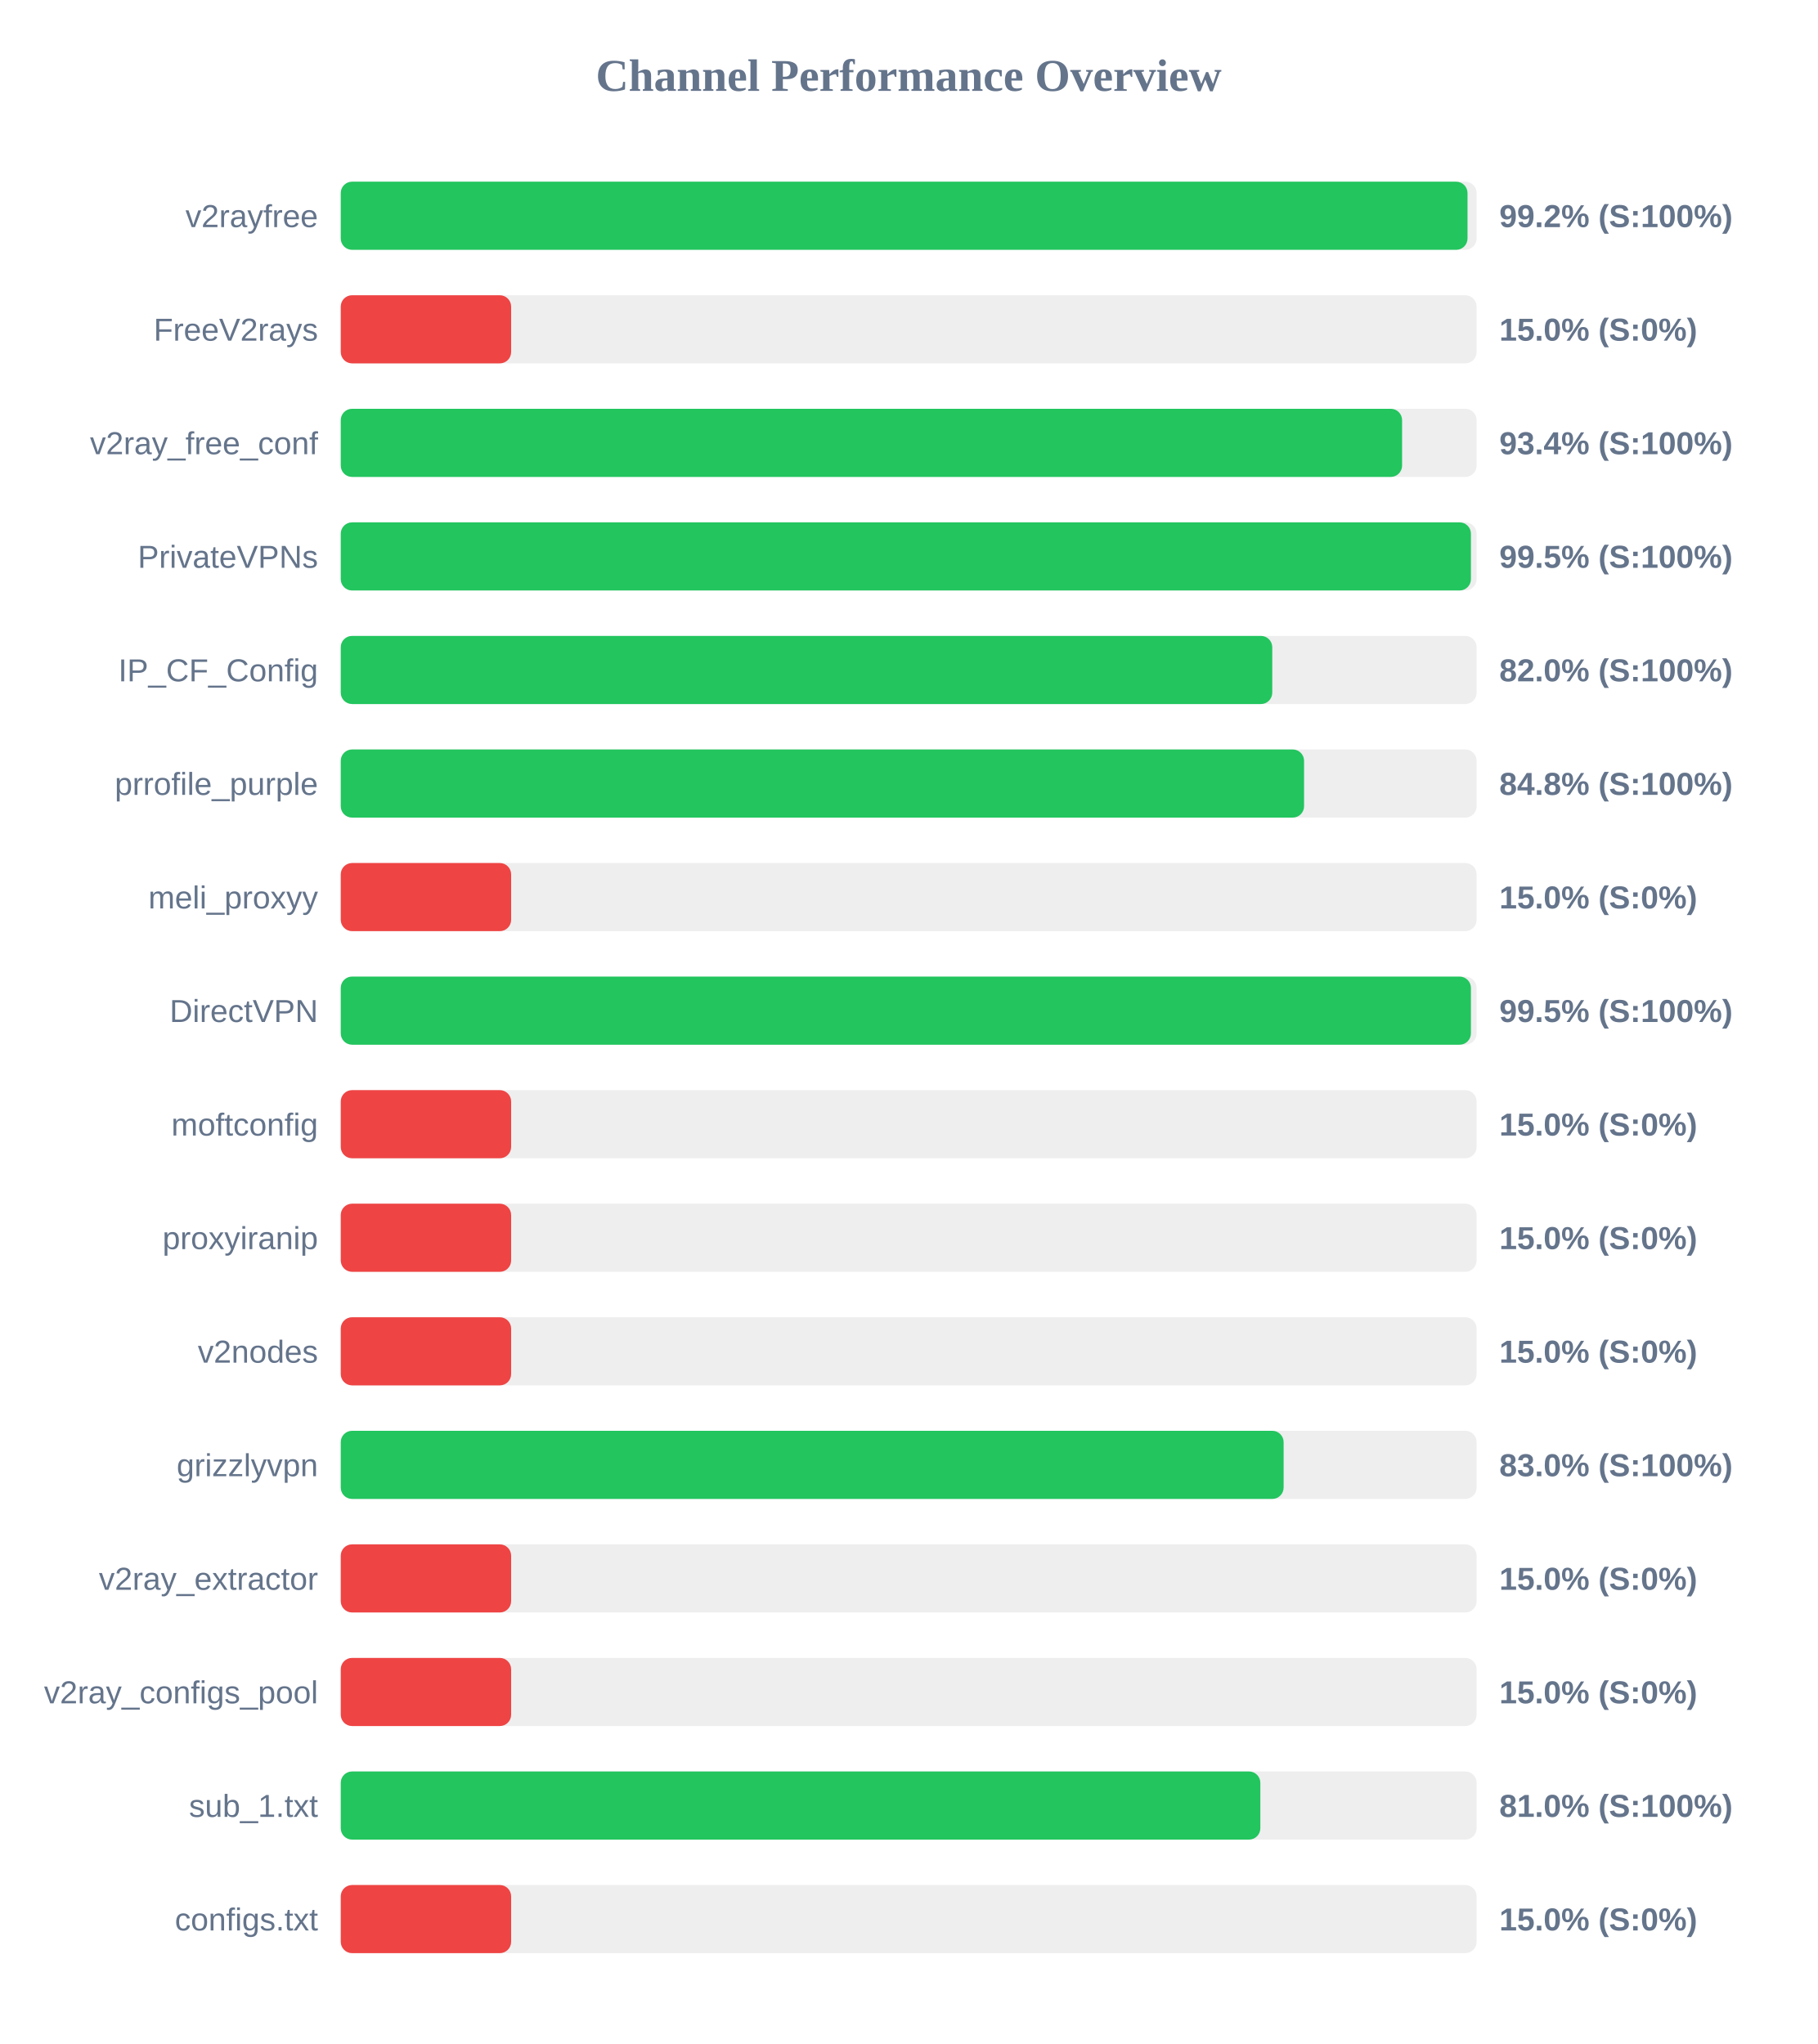
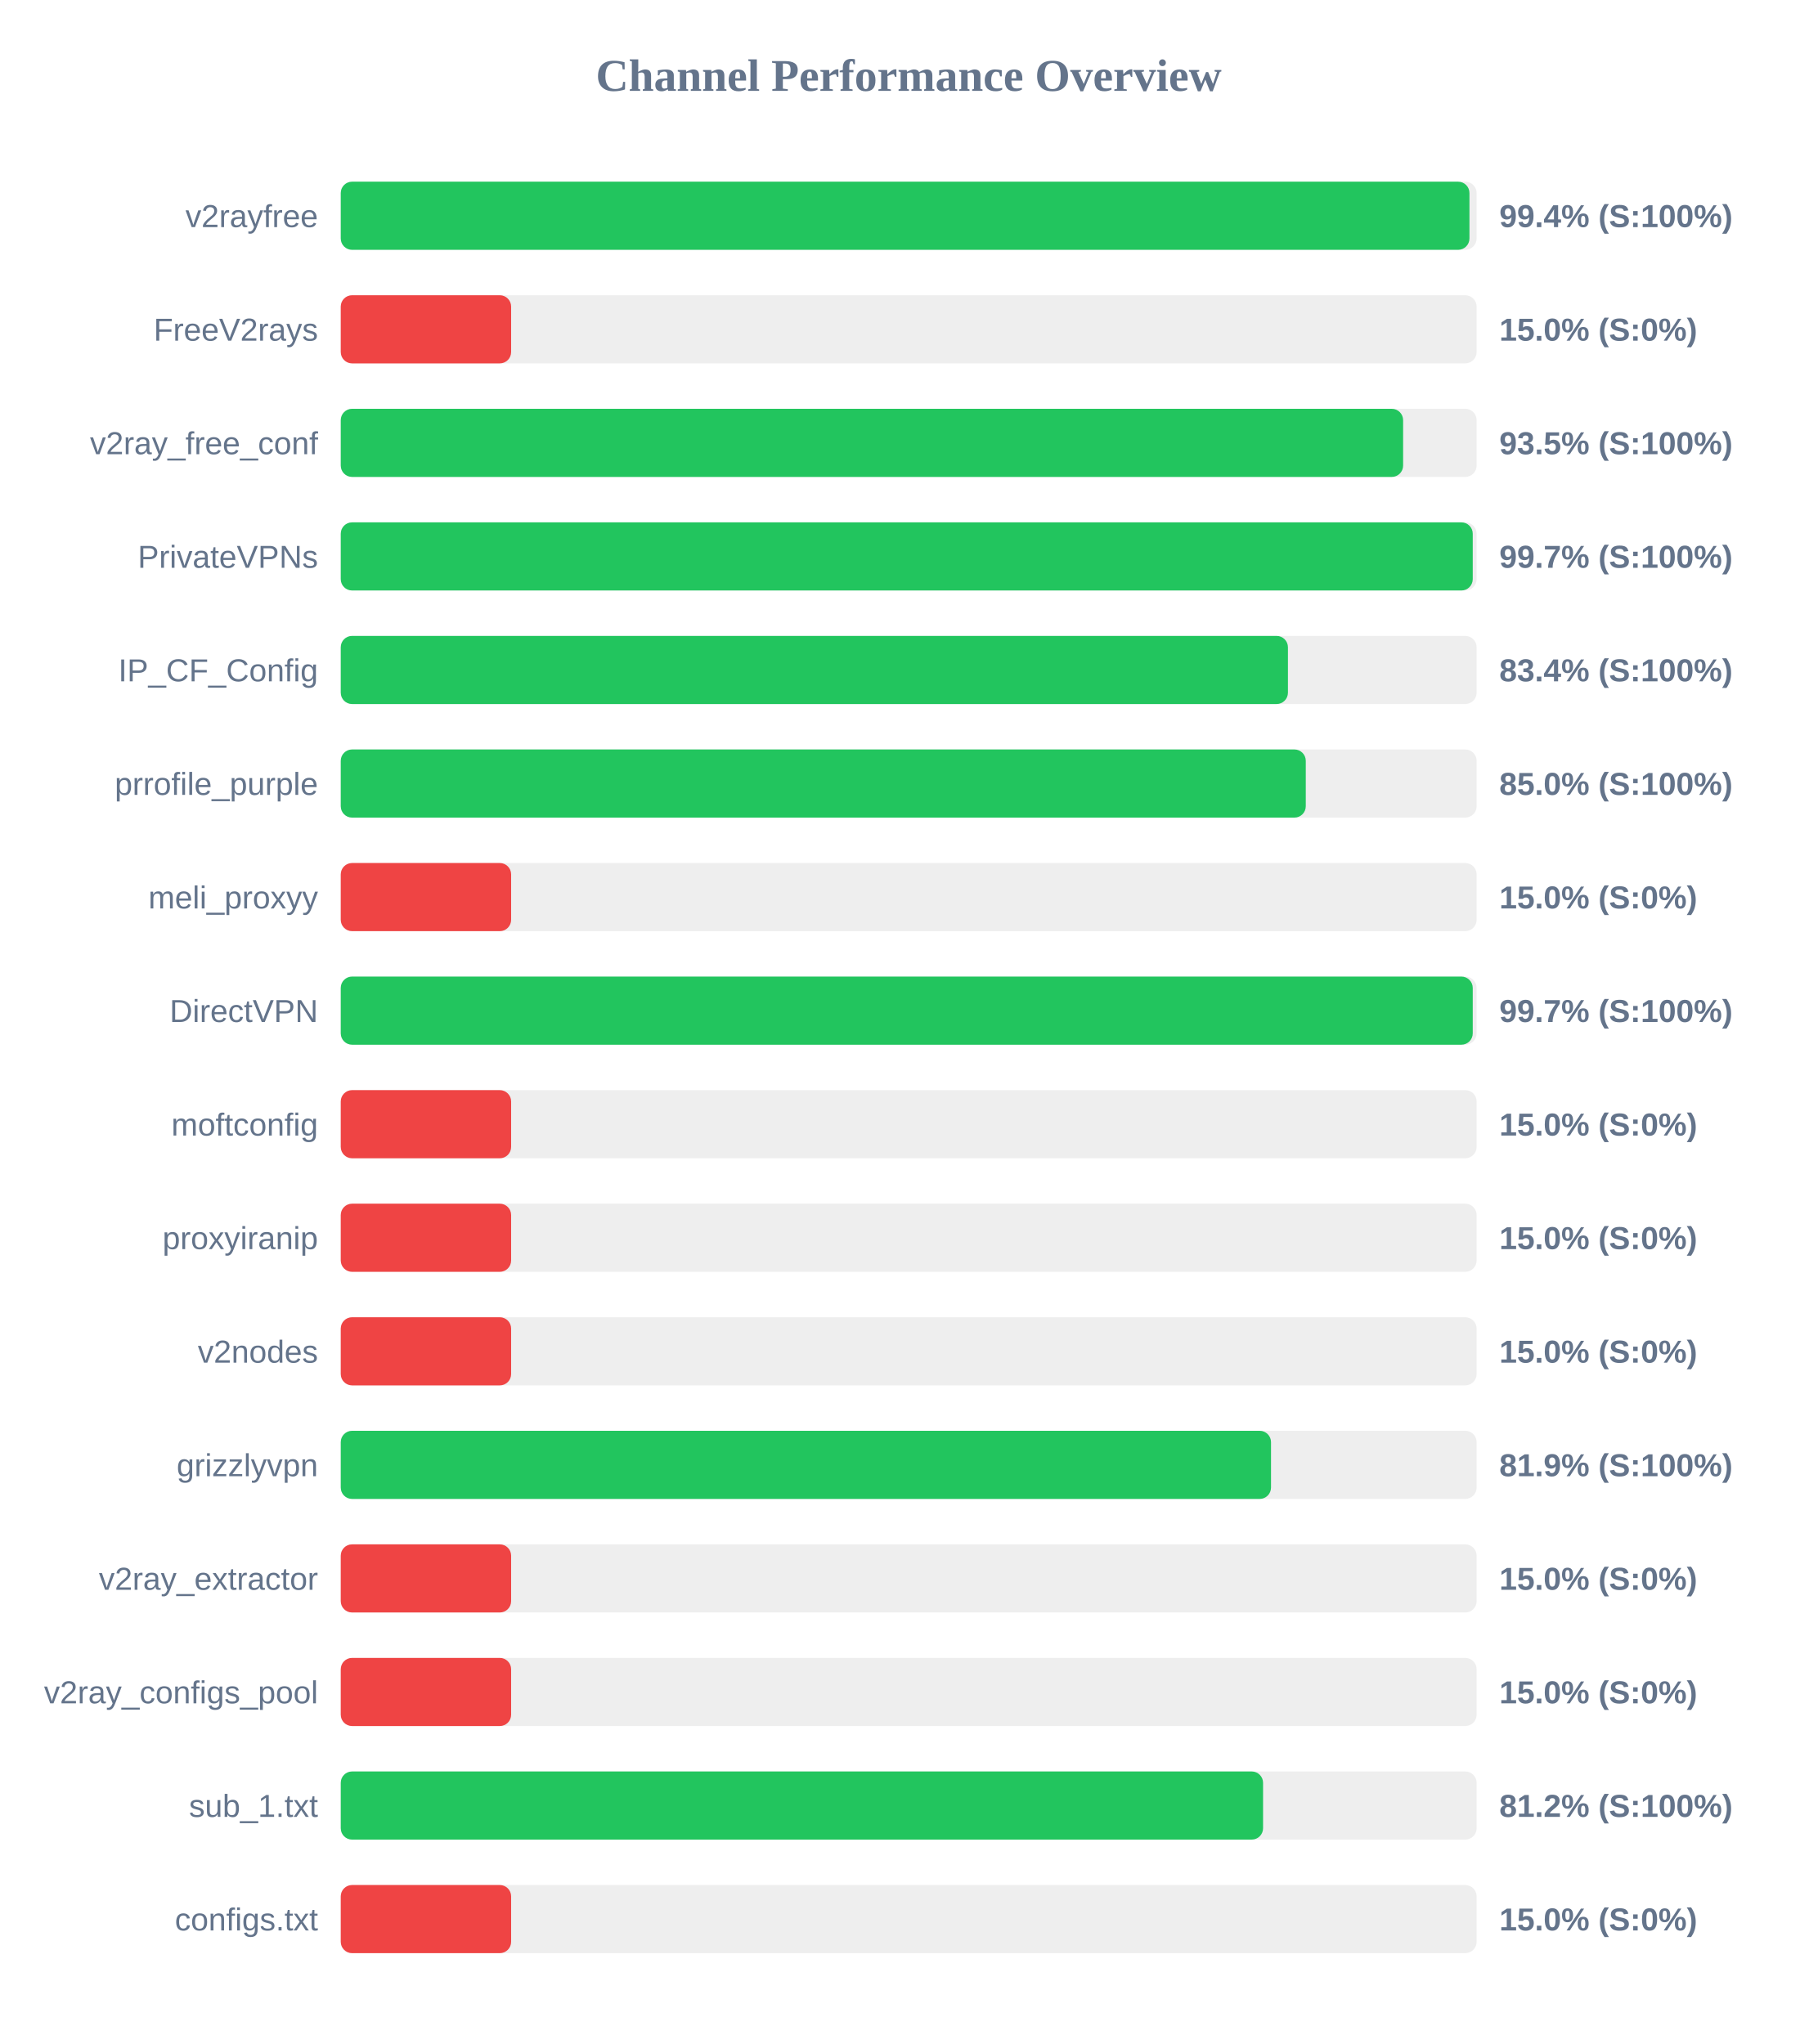
<svg xmlns="http://www.w3.org/2000/svg" width="800" height="900" version="1.1">
  <style>
        .row { font: 14px Arial; fill: #64748b; }
        .score { font: bold 14px Arial; fill: #64748b; }
    </style>
  <text x="400" y="40" text-anchor="middle" font-size="20px" font-weight="bold" fill="#64748b">Channel Performance Overview</text>
  <rect x="150" y="80" width="500" height="30" fill="#eee" rx="5" />
-   <rect x="150" y="80" width="496.0" height="30" fill="#22c55e" rx="5" />
+   <rect x="150" y="80" width="496.85" height="30" fill="#22c55e" rx="5" />
  <text x="140" y="100" text-anchor="end" class="row">v2rayfree</text>
-   <text x="660" y="100" text-anchor="start" class="score">99.2% (S:100%)</text>
+   <text x="660" y="100" text-anchor="start" class="score">99.4% (S:100%)</text>
  <rect x="150" y="130" width="500" height="30" fill="#eee" rx="5" />
  <rect x="150" y="130" width="75.0" height="30" fill="#ef4444" rx="5" />
  <text x="140" y="150" text-anchor="end" class="row">FreeV2rays</text>
  <text x="660" y="150" text-anchor="start" class="score">15.0% (S:0%)</text>
  <rect x="150" y="180" width="500" height="30" fill="#eee" rx="5" />
-   <rect x="150" y="180" width="467.2" height="30" fill="#22c55e" rx="5" />
+   <rect x="150" y="180" width="467.65" height="30" fill="#22c55e" rx="5" />
  <text x="140" y="200" text-anchor="end" class="row">v2ray_free_conf</text>
-   <text x="660" y="200" text-anchor="start" class="score">93.4% (S:100%)</text>
+   <text x="660" y="200" text-anchor="start" class="score">93.5% (S:100%)</text>
  <rect x="150" y="230" width="500" height="30" fill="#eee" rx="5" />
-   <rect x="150" y="230" width="497.5" height="30" fill="#22c55e" rx="5" />
+   <rect x="150" y="230" width="498.3" height="30" fill="#22c55e" rx="5" />
  <text x="140" y="250" text-anchor="end" class="row">PrivateVPNs</text>
-   <text x="660" y="250" text-anchor="start" class="score">99.5% (S:100%)</text>
+   <text x="660" y="250" text-anchor="start" class="score">99.7% (S:100%)</text>
  <rect x="150" y="280" width="500" height="30" fill="#eee" rx="5" />
-   <rect x="150" y="280" width="410.05" height="30" fill="#22c55e" rx="5" />
+   <rect x="150" y="280" width="416.95" height="30" fill="#22c55e" rx="5" />
  <text x="140" y="300" text-anchor="end" class="row">IP_CF_Config</text>
-   <text x="660" y="300" text-anchor="start" class="score">82.0% (S:100%)</text>
+   <text x="660" y="300" text-anchor="start" class="score">83.4% (S:100%)</text>
  <rect x="150" y="330" width="500" height="30" fill="#eee" rx="5" />
-   <rect x="150" y="330" width="424.05" height="30" fill="#22c55e" rx="5" />
+   <rect x="150" y="330" width="424.8" height="30" fill="#22c55e" rx="5" />
  <text x="140" y="350" text-anchor="end" class="row">prrofile_purple</text>
-   <text x="660" y="350" text-anchor="start" class="score">84.8% (S:100%)</text>
+   <text x="660" y="350" text-anchor="start" class="score">85.0% (S:100%)</text>
  <rect x="150" y="380" width="500" height="30" fill="#eee" rx="5" />
  <rect x="150" y="380" width="75.0" height="30" fill="#ef4444" rx="5" />
  <text x="140" y="400" text-anchor="end" class="row">meli_proxyy</text>
  <text x="660" y="400" text-anchor="start" class="score">15.0% (S:0%)</text>
  <rect x="150" y="430" width="500" height="30" fill="#eee" rx="5" />
-   <rect x="150" y="430" width="497.5" height="30" fill="#22c55e" rx="5" />
+   <rect x="150" y="430" width="498.3" height="30" fill="#22c55e" rx="5" />
  <text x="140" y="450" text-anchor="end" class="row">DirectVPN</text>
-   <text x="660" y="450" text-anchor="start" class="score">99.5% (S:100%)</text>
+   <text x="660" y="450" text-anchor="start" class="score">99.7% (S:100%)</text>
  <rect x="150" y="480" width="500" height="30" fill="#eee" rx="5" />
  <rect x="150" y="480" width="75.0" height="30" fill="#ef4444" rx="5" />
  <text x="140" y="500" text-anchor="end" class="row">moftconfig</text>
  <text x="660" y="500" text-anchor="start" class="score">15.0% (S:0%)</text>
  <rect x="150" y="530" width="500" height="30" fill="#eee" rx="5" />
  <rect x="150" y="530" width="75.0" height="30" fill="#ef4444" rx="5" />
  <text x="140" y="550" text-anchor="end" class="row">proxyiranip</text>
  <text x="660" y="550" text-anchor="start" class="score">15.0% (S:0%)</text>
  <rect x="150" y="580" width="500" height="30" fill="#eee" rx="5" />
  <rect x="150" y="580" width="75.0" height="30" fill="#ef4444" rx="5" />
  <text x="140" y="600" text-anchor="end" class="row">v2nodes</text>
  <text x="660" y="600" text-anchor="start" class="score">15.0% (S:0%)</text>
  <rect x="150" y="630" width="500" height="30" fill="#eee" rx="5" />
-   <rect x="150" y="630" width="415.05" height="30" fill="#22c55e" rx="5" />
+   <rect x="150" y="630" width="409.5" height="30" fill="#22c55e" rx="5" />
  <text x="140" y="650" text-anchor="end" class="row">grizzlyvpn</text>
-   <text x="660" y="650" text-anchor="start" class="score">83.0% (S:100%)</text>
+   <text x="660" y="650" text-anchor="start" class="score">81.9% (S:100%)</text>
  <rect x="150" y="680" width="500" height="30" fill="#eee" rx="5" />
  <rect x="150" y="680" width="75.0" height="30" fill="#ef4444" rx="5" />
  <text x="140" y="700" text-anchor="end" class="row">v2ray_extractor</text>
  <text x="660" y="700" text-anchor="start" class="score">15.0% (S:0%)</text>
  <rect x="150" y="730" width="500" height="30" fill="#eee" rx="5" />
  <rect x="150" y="730" width="75.0" height="30" fill="#ef4444" rx="5" />
  <text x="140" y="750" text-anchor="end" class="row">v2ray_configs_pool</text>
  <text x="660" y="750" text-anchor="start" class="score">15.0% (S:0%)</text>
  <rect x="150" y="780" width="500" height="30" fill="#eee" rx="5" />
-   <rect x="150" y="780" width="404.8" height="30" fill="#22c55e" rx="5" />
+   <rect x="150" y="780" width="406.0" height="30" fill="#22c55e" rx="5" />
  <text x="140" y="800" text-anchor="end" class="row">sub_1.txt</text>
-   <text x="660" y="800" text-anchor="start" class="score">81.0% (S:100%)</text>
+   <text x="660" y="800" text-anchor="start" class="score">81.2% (S:100%)</text>
  <rect x="150" y="830" width="500" height="30" fill="#eee" rx="5" />
  <rect x="150" y="830" width="75.0" height="30" fill="#ef4444" rx="5" />
  <text x="140" y="850" text-anchor="end" class="row">configs.txt</text>
  <text x="660" y="850" text-anchor="start" class="score">15.0% (S:0%)</text>
</svg>
